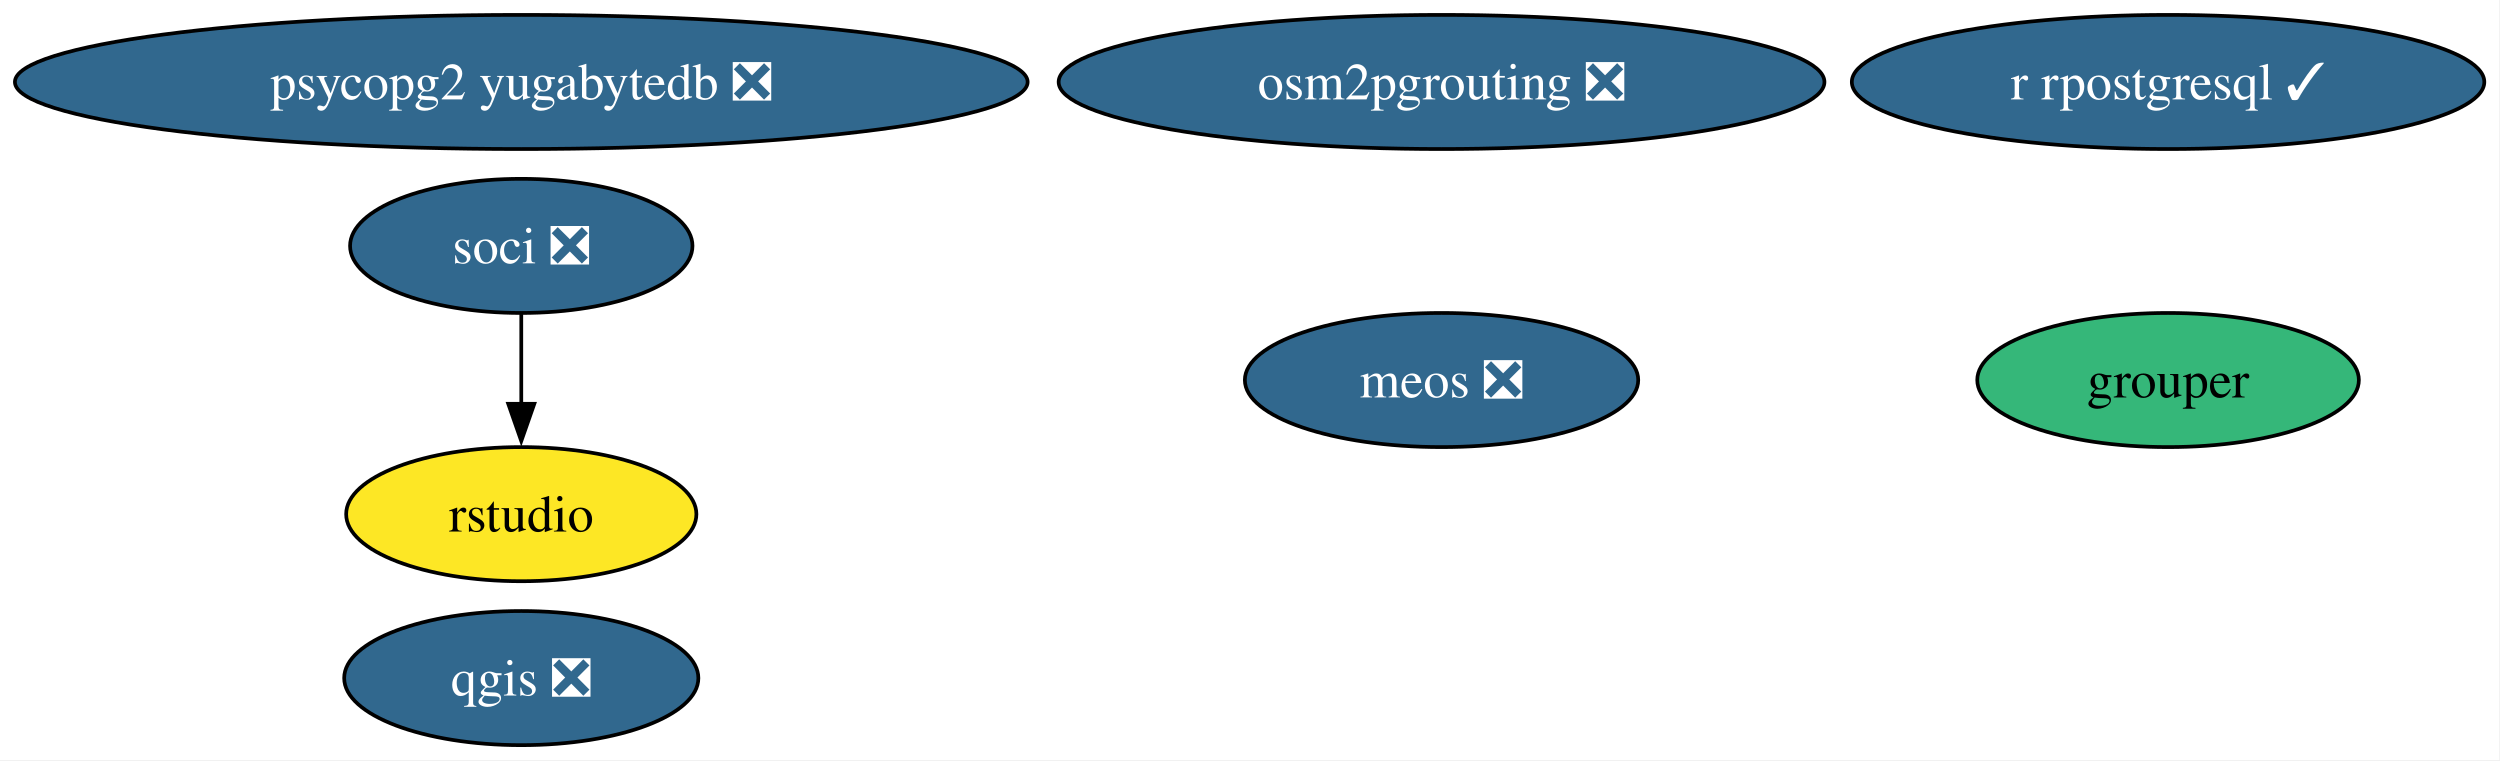
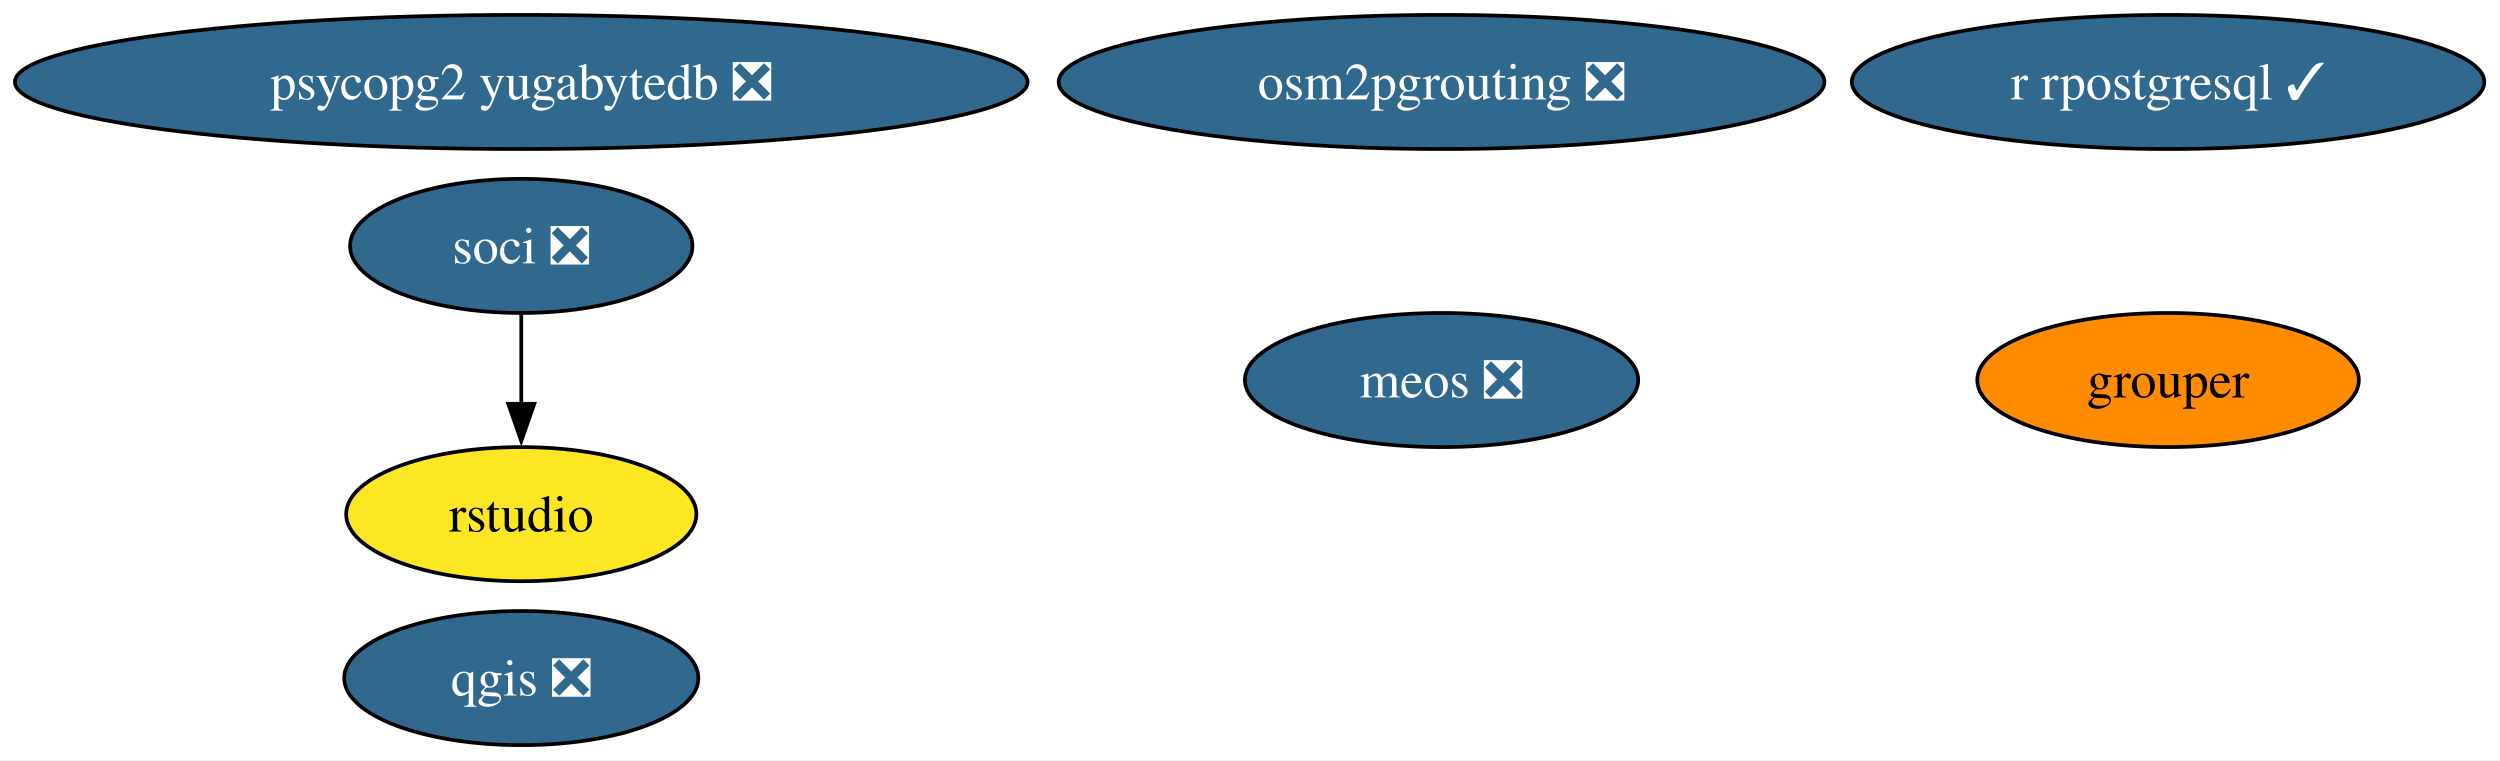
<svg xmlns="http://www.w3.org/2000/svg" xmlns:xlink="http://www.w3.org/1999/xlink" width="671pt" height="204pt" viewBox="0.00 0.00 671.00 204.00">
  <g id="graph0" class="graph" transform="scale(1 1) rotate(0) translate(4 200)">
    <polygon fill="white" stroke="none" points="-4,4 -4,-200 666.79,-200 666.79,4 -4,4" />
    <g id="node1" class="node">
      <g id="a_node1">
        <a xlink:href="https://github.com/conda-forge/qgis-feedstock/pull/558" xlink:title="qgis ❎">
          <ellipse fill="#31688e" stroke="black" cx="135.91" cy="-18" rx="47.53" ry="18" />
          <text xml:space="preserve" text-anchor="middle" x="135.91" y="-13.32" font-family="Times,serif" font-size="14.00" fill="white">qgis ❎</text>
        </a>
      </g>
    </g>
    <g id="node2" class="node">
      <g id="a_node2">
        <a xlink:href="https://github.com/conda-forge/r-rpostgresql-feedstock/pull/27" xlink:title="r rpostgresql ✓">
          <ellipse fill="#31688e" stroke="black" cx="577.91" cy="-178" rx="84.88" ry="18" />
          <text xml:space="preserve" text-anchor="middle" x="577.91" y="-173.32" font-family="Times,serif" font-size="14.00" fill="white">r rpostgresql ✓</text>
        </a>
      </g>
    </g>
    <g id="node3" class="node">
      <g id="a_node3">
        <a xlink:href="https://github.com/conda-forge/soci-feedstock/pull/21" xlink:title="soci ❎">
          <ellipse fill="#31688e" stroke="black" cx="135.91" cy="-134" rx="45.95" ry="18" />
          <text xml:space="preserve" text-anchor="middle" x="135.91" y="-129.32" font-family="Times,serif" font-size="14.00" fill="white">soci ❎</text>
        </a>
      </g>
    </g>
    <g id="node4" class="node">
      <g id="a_node4">
        <a xlink:href="https://github.com/conda-forge/rstudio-feedstock" xlink:title="rstudio">
          <ellipse fill="#fde725" stroke="black" cx="135.91" cy="-62" rx="47" ry="18" />
          <text xml:space="preserve" text-anchor="middle" x="135.91" y="-57.33" font-family="Times,serif" font-size="14.00">rstudio</text>
        </a>
      </g>
    </g>
    <g id="edge1" class="edge">
      <path fill="none" stroke="black" d="M135.91,-115.7C135.91,-108.41 135.91,-99.73 135.91,-91.54" />
      <polygon fill="black" stroke="black" points="139.41,-91.62 135.91,-81.62 132.41,-91.62 139.41,-91.62" />
    </g>
    <g id="node5" class="node">
      <g id="a_node5">
        <a xlink:href="https://github.com/conda-forge/osm2pgrouting-feedstock/pull/7" xlink:title="osm2pgrouting ❎">
          <ellipse fill="#31688e" stroke="black" cx="382.91" cy="-178" rx="102.77" ry="18" />
          <text xml:space="preserve" text-anchor="middle" x="382.91" y="-173.32" font-family="Times,serif" font-size="14.00" fill="white">osm2pgrouting ❎</text>
        </a>
      </g>
    </g>
    <g id="node6" class="node">
      <g id="a_node6">
        <a xlink:href="https://github.com/conda-forge/psycopg2-yugabytedb-feedstock/pull/11" xlink:title="psycopg2 yugabytedb ❎">
          <ellipse fill="#31688e" stroke="black" cx="135.91" cy="-178" rx="135.91" ry="18" />
          <text xml:space="preserve" text-anchor="middle" x="135.91" y="-173.32" font-family="Times,serif" font-size="14.00" fill="white">psycopg2 yugabytedb ❎</text>
        </a>
      </g>
    </g>
    <g id="node7" class="node">
      <g id="a_node7">
        <a xlink:href="https://github.com/conda-forge/meos-feedstock/pull/16" xlink:title="meos ❎">
          <ellipse fill="#31688e" stroke="black" cx="382.91" cy="-98" rx="52.79" ry="18" />
          <text xml:space="preserve" text-anchor="middle" x="382.91" y="-93.33" font-family="Times,serif" font-size="14.00" fill="white">meos ❎</text>
        </a>
      </g>
    </g>
    <g id="node8" class="node">
      <g id="a_node8">
        <a xlink:href="https://github.com/conda-forge/grouper-feedstock" xlink:title="grouper">
-           <ellipse fill="#35b779" stroke="black" cx="577.91" cy="-98" rx="51.21" ry="18" />
+           <ellipse fill="#ff8c00" stroke="black" cx="577.91" cy="-98" rx="51.21" ry="18" />
          <text xml:space="preserve" text-anchor="middle" x="577.91" y="-93.33" font-family="Times,serif" font-size="14.00">grouper</text>
        </a>
      </g>
    </g>
  </g>
</svg>
